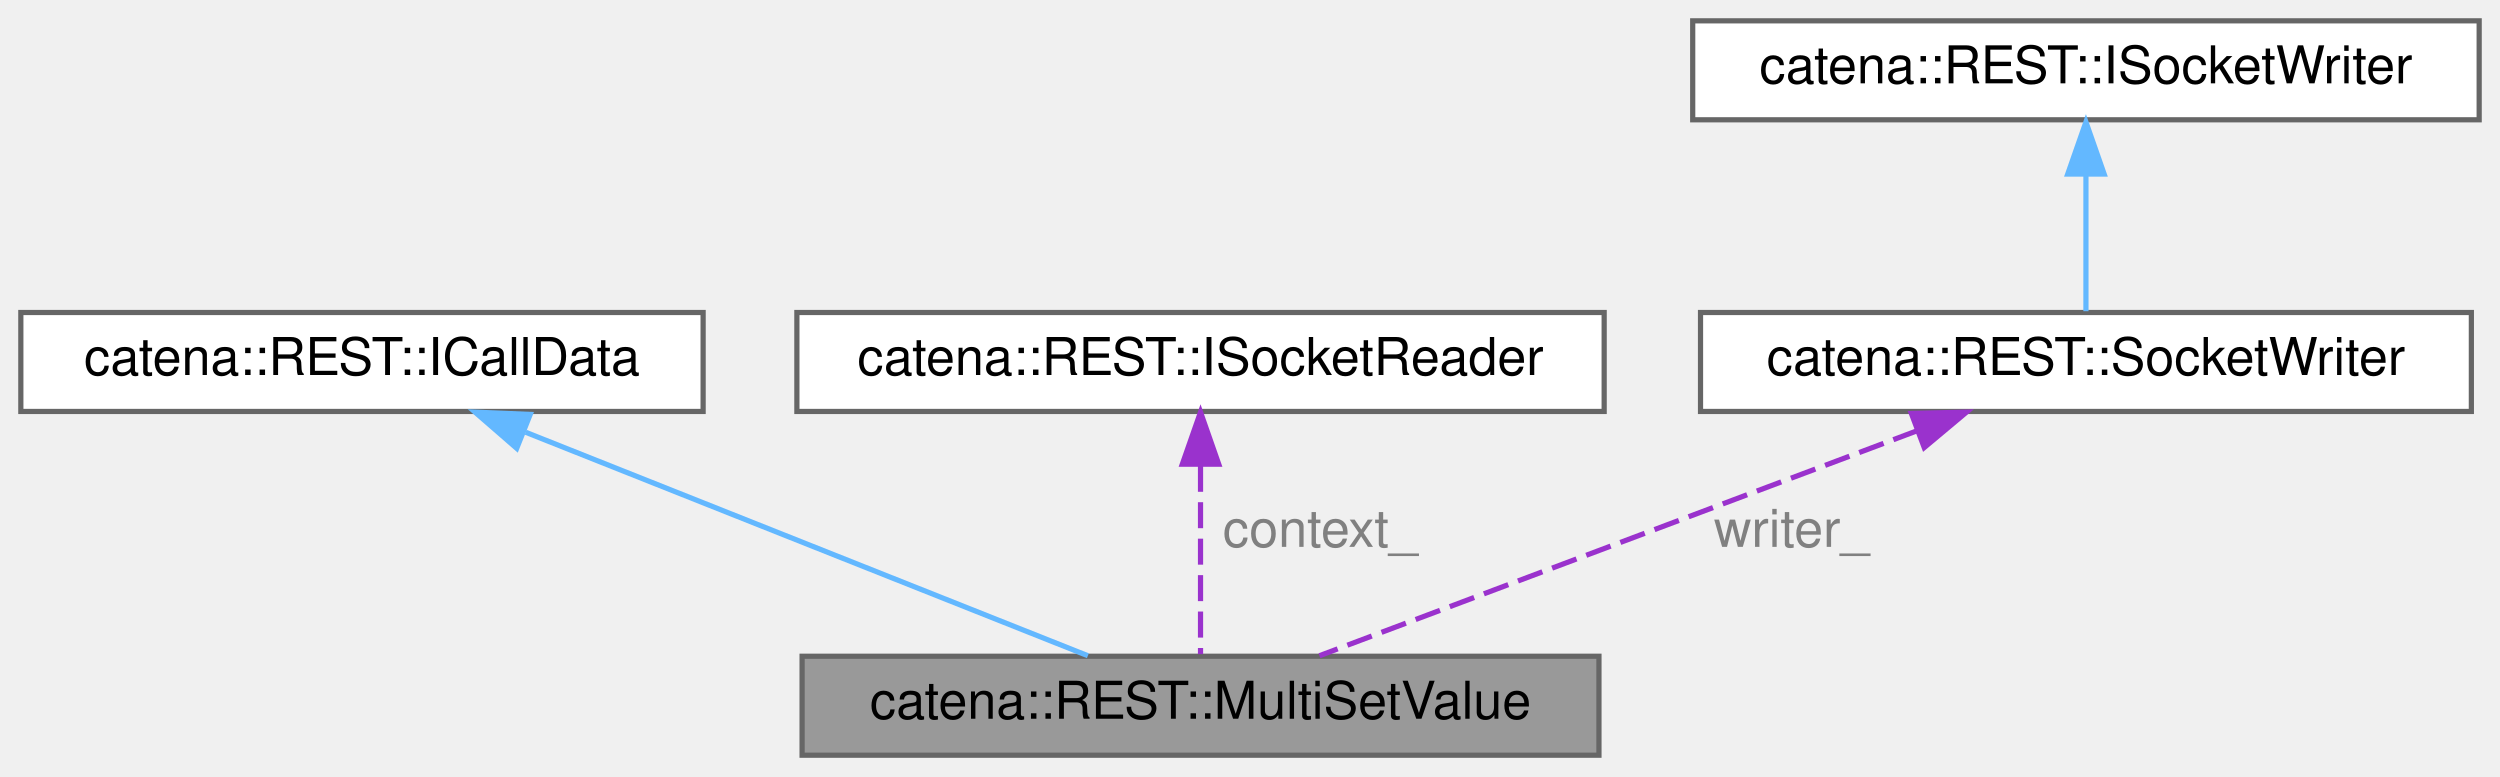
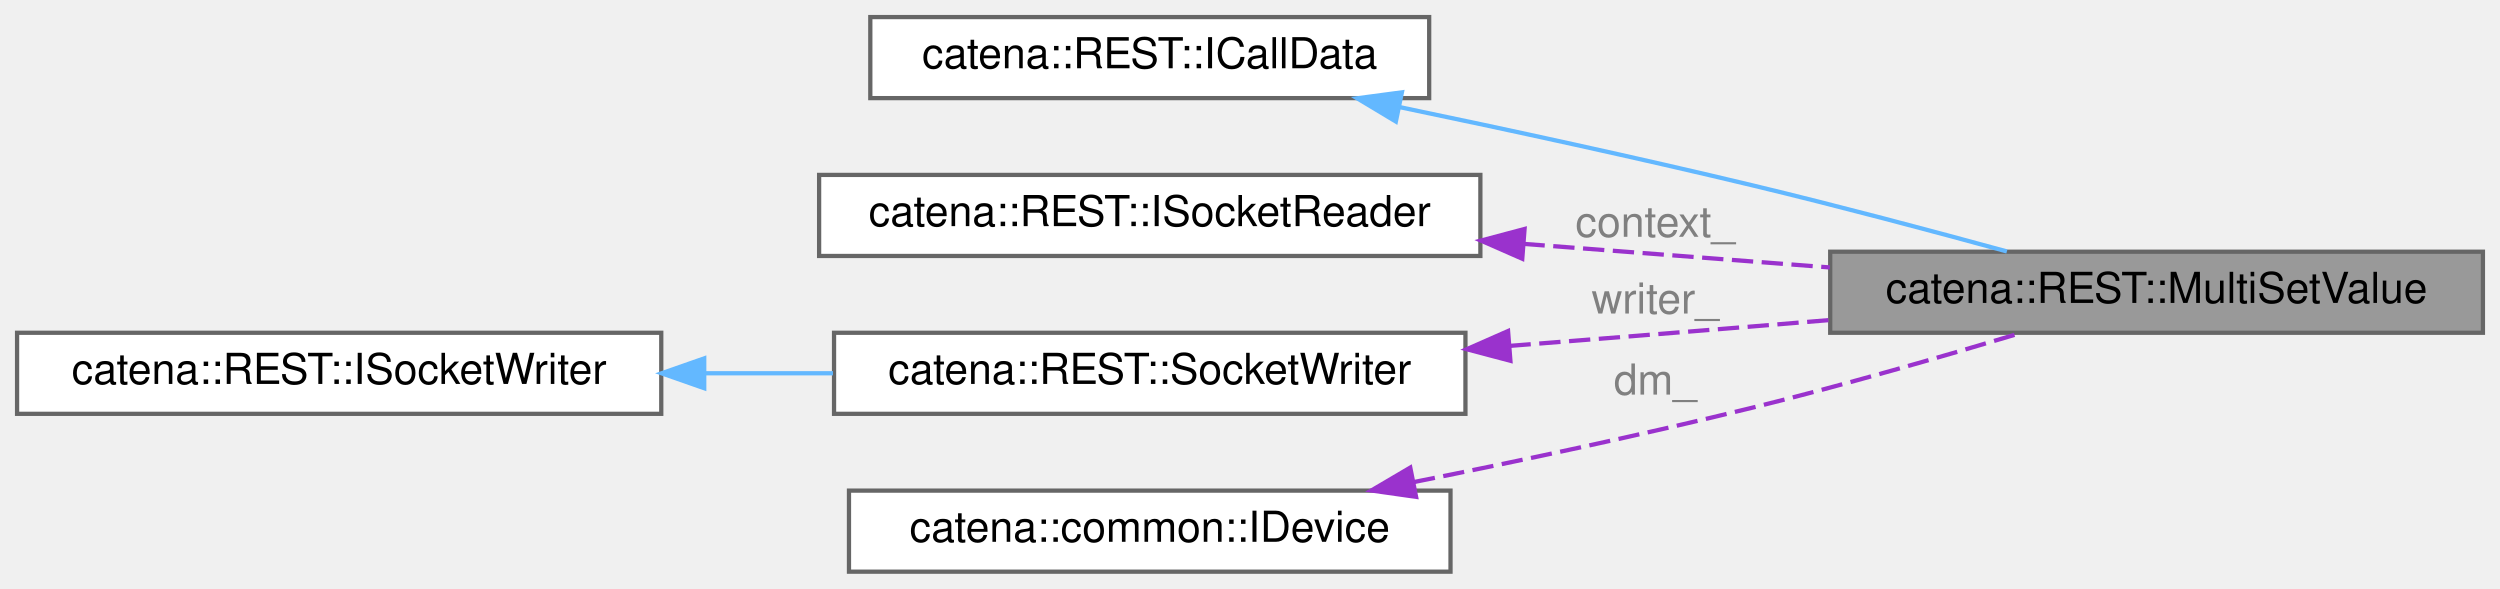
- <svg xmlns="http://www.w3.org/2000/svg" xmlns:xlink="http://www.w3.org/1999/xlink" width="480pt" height="149pt" viewBox="0.00 0.00 480.00 149.00">
-   <g id="graph0" class="graph" transform="scale(1 1) rotate(0) translate(4 145)">
+ <svg xmlns="http://www.w3.org/2000/svg" xmlns:xlink="http://www.w3.org/1999/xlink" width="586pt" height="138pt" viewBox="0.00 0.00 586.00 138.00">
+   <g id="graph0" class="graph" transform="scale(1 1) rotate(0) translate(4 134)">
    <g id="Node000001" class="node">
      <g id="a_Node000001">
        <a xlink:title="ICallData class for the MultiSetValue REST controller.">
-           <polygon fill="#999999" stroke="#666666" points="303,-19 150,-19 150,0 303,0 303,-19" />
-           <text text-anchor="middle" x="226.5" y="-7" font-family="Helvetica,sans-Serif" font-size="10.00">catena::REST::MultiSetValue</text>
+           <polygon fill="#999999" stroke="#666666" points="578,-75 425,-75 425,-56 578,-56 578,-75" />
+           <text text-anchor="middle" x="501.5" y="-63" font-family="Helvetica,sans-Serif" font-size="10.00">catena::REST::MultiSetValue</text>
        </a>
      </g>
    </g>
    <g id="Node000002" class="node">
      <g id="a_Node000002">
        <a xlink:href="classcatena_1_1REST_1_1ICallData.html" target="_top" xlink:title="Interface class for REST API controllers.">
-           <polygon fill="white" stroke="#666666" points="131,-85 0,-85 0,-66 131,-66 131,-85" />
-           <text text-anchor="middle" x="65.5" y="-73" font-family="Helvetica,sans-Serif" font-size="10.00">catena::REST::ICallData</text>
+           <polygon fill="white" stroke="#666666" points="331,-130 200,-130 200,-111 331,-111 331,-130" />
+           <text text-anchor="middle" x="265.5" y="-118" font-family="Helvetica,sans-Serif" font-size="10.00">catena::REST::ICallData</text>
        </a>
      </g>
    </g>
    <g id="edge1_Node000001_Node000002" class="edge">
      <g id="a_edge1_Node000001_Node000002">
        <a xlink:title=" ">
-           <path fill="none" stroke="#63b8ff" d="M96.92,-62.01C128.74,-49.36 177.11,-30.13 204.87,-19.1" />
-           <polygon fill="#63b8ff" stroke="#63b8ff" points="95.21,-58.92 87.21,-65.87 97.8,-65.43 95.21,-58.92" />
+           <path fill="none" stroke="#63b8ff" d="M323.99,-108.91C349.49,-103.6 379.81,-97.03 407,-90.5 426.77,-85.75 448.74,-79.9 466.41,-75.06" />
+           <polygon fill="#63b8ff" stroke="#63b8ff" points="323.19,-105.51 314.11,-110.96 324.61,-112.36 323.19,-105.51" />
        </a>
      </g>
    </g>
    <g id="Node000003" class="node">
      <g id="a_Node000003">
        <a xlink:href="classcatena_1_1REST_1_1ISocketReader.html" target="_top" xlink:title="Interface for the SocketReader class.">
-           <polygon fill="white" stroke="#666666" points="304,-85 149,-85 149,-66 304,-66 304,-85" />
-           <text text-anchor="middle" x="226.5" y="-73" font-family="Helvetica,sans-Serif" font-size="10.00">catena::REST::ISocketReader</text>
+           <polygon fill="white" stroke="#666666" points="343,-93 188,-93 188,-74 343,-74 343,-93" />
+           <text text-anchor="middle" x="265.5" y="-81" font-family="Helvetica,sans-Serif" font-size="10.00">catena::REST::ISocketReader</text>
        </a>
      </g>
    </g>
    <g id="edge2_Node000001_Node000003" class="edge">
      <g id="a_edge2_Node000001_Node000003">
        <a xlink:title=" ">
-           <path fill="none" stroke="#9a32cd" stroke-dasharray="5,2" d="M226.5,-55.58C226.5,-43.63 226.5,-28.72 226.5,-19.41" />
-           <polygon fill="#9a32cd" stroke="#9a32cd" points="223,-55.87 226.5,-65.87 230,-55.87 223,-55.87" />
+           <path fill="none" stroke="#9a32cd" stroke-dasharray="5,2" d="M353.1,-76.84C376.67,-75.03 402,-73.08 424.91,-71.31" />
+           <polygon fill="#9a32cd" stroke="#9a32cd" points="352.82,-73.35 343.12,-77.61 353.36,-80.33 352.82,-73.35" />
        </a>
      </g>
-       <text text-anchor="middle" x="249.5" y="-40" font-family="Helvetica,sans-Serif" font-size="10.00" fill="grey"> context_</text>
+       <text text-anchor="middle" x="384" y="-78.5" font-family="Helvetica,sans-Serif" font-size="10.00" fill="grey"> context_</text>
    </g>
    <g id="Node000004" class="node">
      <g id="a_Node000004">
        <a xlink:href="classcatena_1_1REST_1_1SocketWriter.html" target="_top" xlink:title="Helper class used to write a unary response to a socket using boost.">
-           <polygon fill="white" stroke="#666666" points="470.5,-85 322.5,-85 322.5,-66 470.5,-66 470.5,-85" />
-           <text text-anchor="middle" x="396.5" y="-73" font-family="Helvetica,sans-Serif" font-size="10.00">catena::REST::SocketWriter</text>
+           <polygon fill="white" stroke="#666666" points="339.5,-56 191.5,-56 191.5,-37 339.5,-37 339.5,-56" />
+           <text text-anchor="middle" x="265.5" y="-44" font-family="Helvetica,sans-Serif" font-size="10.00">catena::REST::SocketWriter</text>
        </a>
      </g>
    </g>
    <g id="edge3_Node000001_Node000004" class="edge">
      <g id="a_edge3_Node000001_Node000004">
        <a xlink:title=" ">
-           <path fill="none" stroke="#9a32cd" stroke-dasharray="5,2" d="M364.2,-62.34C330.61,-49.7 278.9,-30.23 249.33,-19.1" />
-           <polygon fill="#9a32cd" stroke="#9a32cd" points="362.98,-65.62 373.57,-65.87 365.45,-59.07 362.98,-65.62" />
+           <path fill="none" stroke="#9a32cd" stroke-dasharray="5,2" d="M349.82,-52.92C368.63,-54.4 388.5,-55.98 407,-57.5 412.85,-57.98 418.9,-58.48 424.98,-58.99" />
+           <polygon fill="#9a32cd" stroke="#9a32cd" points="350.04,-49.43 339.79,-52.14 349.49,-56.41 350.04,-49.43" />
        </a>
      </g>
-       <text text-anchor="middle" x="340" y="-40" font-family="Helvetica,sans-Serif" font-size="10.00" fill="grey"> writer_</text>
+       <text text-anchor="middle" x="384" y="-60.5" font-family="Helvetica,sans-Serif" font-size="10.00" fill="grey"> writer_</text>
    </g>
    <g id="Node000005" class="node">
      <g id="a_Node000005">
        <a xlink:href="classcatena_1_1REST_1_1ISocketWriter.html" target="_top" xlink:title="Interface for the SocketWriter classes.">
-           <polygon fill="white" stroke="#666666" points="472,-141 321,-141 321,-122 472,-122 472,-141" />
-           <text text-anchor="middle" x="396.5" y="-129" font-family="Helvetica,sans-Serif" font-size="10.00">catena::REST::ISocketWriter</text>
+           <polygon fill="white" stroke="#666666" points="151,-56 0,-56 0,-37 151,-37 151,-56" />
+           <text text-anchor="middle" x="75.5" y="-44" font-family="Helvetica,sans-Serif" font-size="10.00">catena::REST::ISocketWriter</text>
        </a>
      </g>
    </g>
    <g id="edge4_Node000004_Node000005" class="edge">
      <g id="a_edge4_Node000004_Node000005">
        <a xlink:title=" ">
-           <path fill="none" stroke="#63b8ff" d="M396.5,-111.3C396.5,-102.41 396.5,-92.28 396.5,-85.25" />
-           <polygon fill="#63b8ff" stroke="#63b8ff" points="393,-111.58 396.5,-121.58 400,-111.58 393,-111.58" />
+           <path fill="none" stroke="#63b8ff" d="M161.07,-46.5C171.14,-46.5 181.36,-46.5 191.25,-46.5" />
+           <polygon fill="#63b8ff" stroke="#63b8ff" points="161.07,-43 151.07,-46.5 161.07,-50 161.07,-43" />
        </a>
      </g>
    </g>
+     <g id="Node000006" class="node">
+       <g id="a_Node000006">
+         <a xlink:href="classcatena_1_1common_1_1IDevice.html" target="_top" xlink:title="Interface class for Device.">
+           <polygon fill="white" stroke="#666666" points="336,-19 195,-19 195,0 336,0 336,-19" />
+           <text text-anchor="middle" x="265.5" y="-7" font-family="Helvetica,sans-Serif" font-size="10.00">catena::common::IDevice</text>
+         </a>
+       </g>
+     </g>
+     <g id="edge5_Node000001_Node000006" class="edge">
+       <g id="a_edge5_Node000001_Node000006">
+         <a xlink:title=" ">
+           <path fill="none" stroke="#9a32cd" stroke-dasharray="5,2" d="M327.43,-21.01C352.22,-25.96 381.07,-32.09 407,-38.5 427.99,-43.69 451.37,-50.44 469.5,-55.89" />
+           <polygon fill="#9a32cd" stroke="#9a32cd" points="327.93,-17.54 317.44,-19.03 326.57,-24.4 327.93,-17.54" />
+         </a>
+       </g>
+       <text text-anchor="middle" x="384" y="-41.5" font-family="Helvetica,sans-Serif" font-size="10.00" fill="grey"> dm_</text>
+     </g>
  </g>
</svg>
